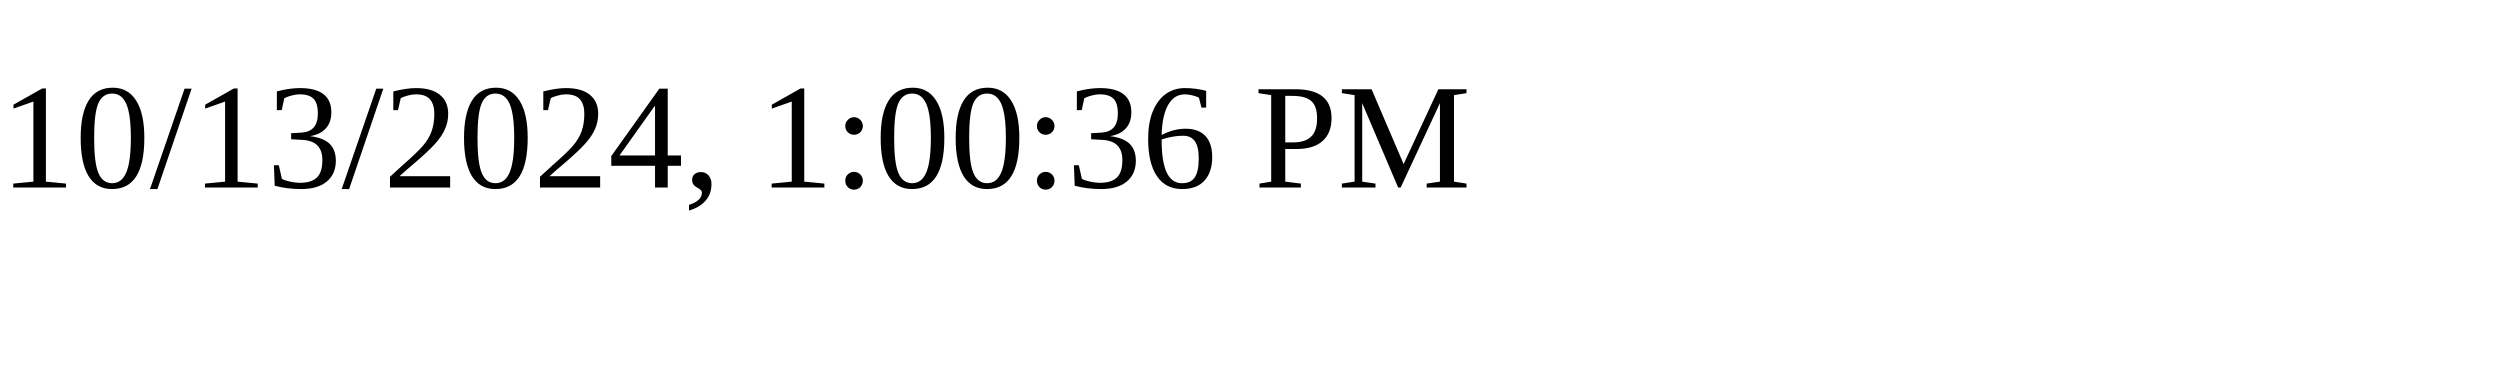
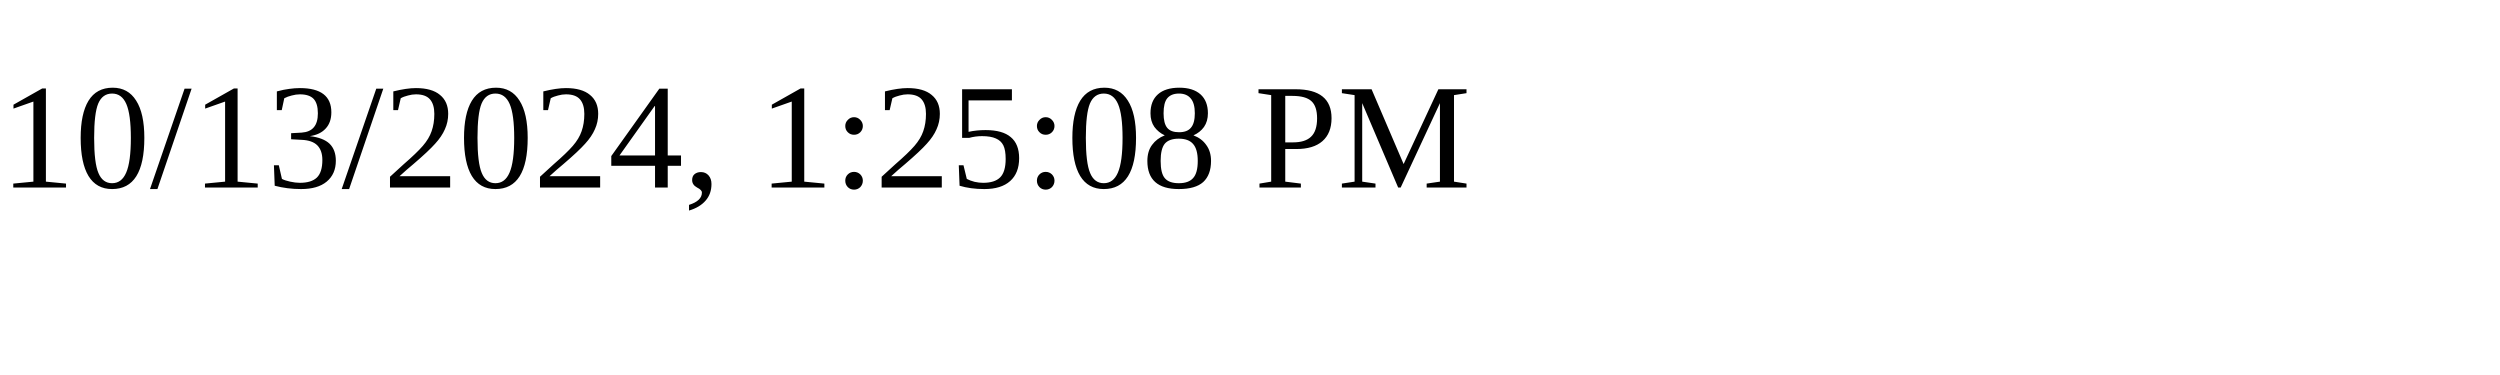
<svg xmlns="http://www.w3.org/2000/svg" height="30" width="200">
-   <text x="0" y="15">10/13/2024, 1:00:36 PM</text>
+   <text x="0" y="15">10/13/2024, 1:25:08 PM</text>
</svg>
